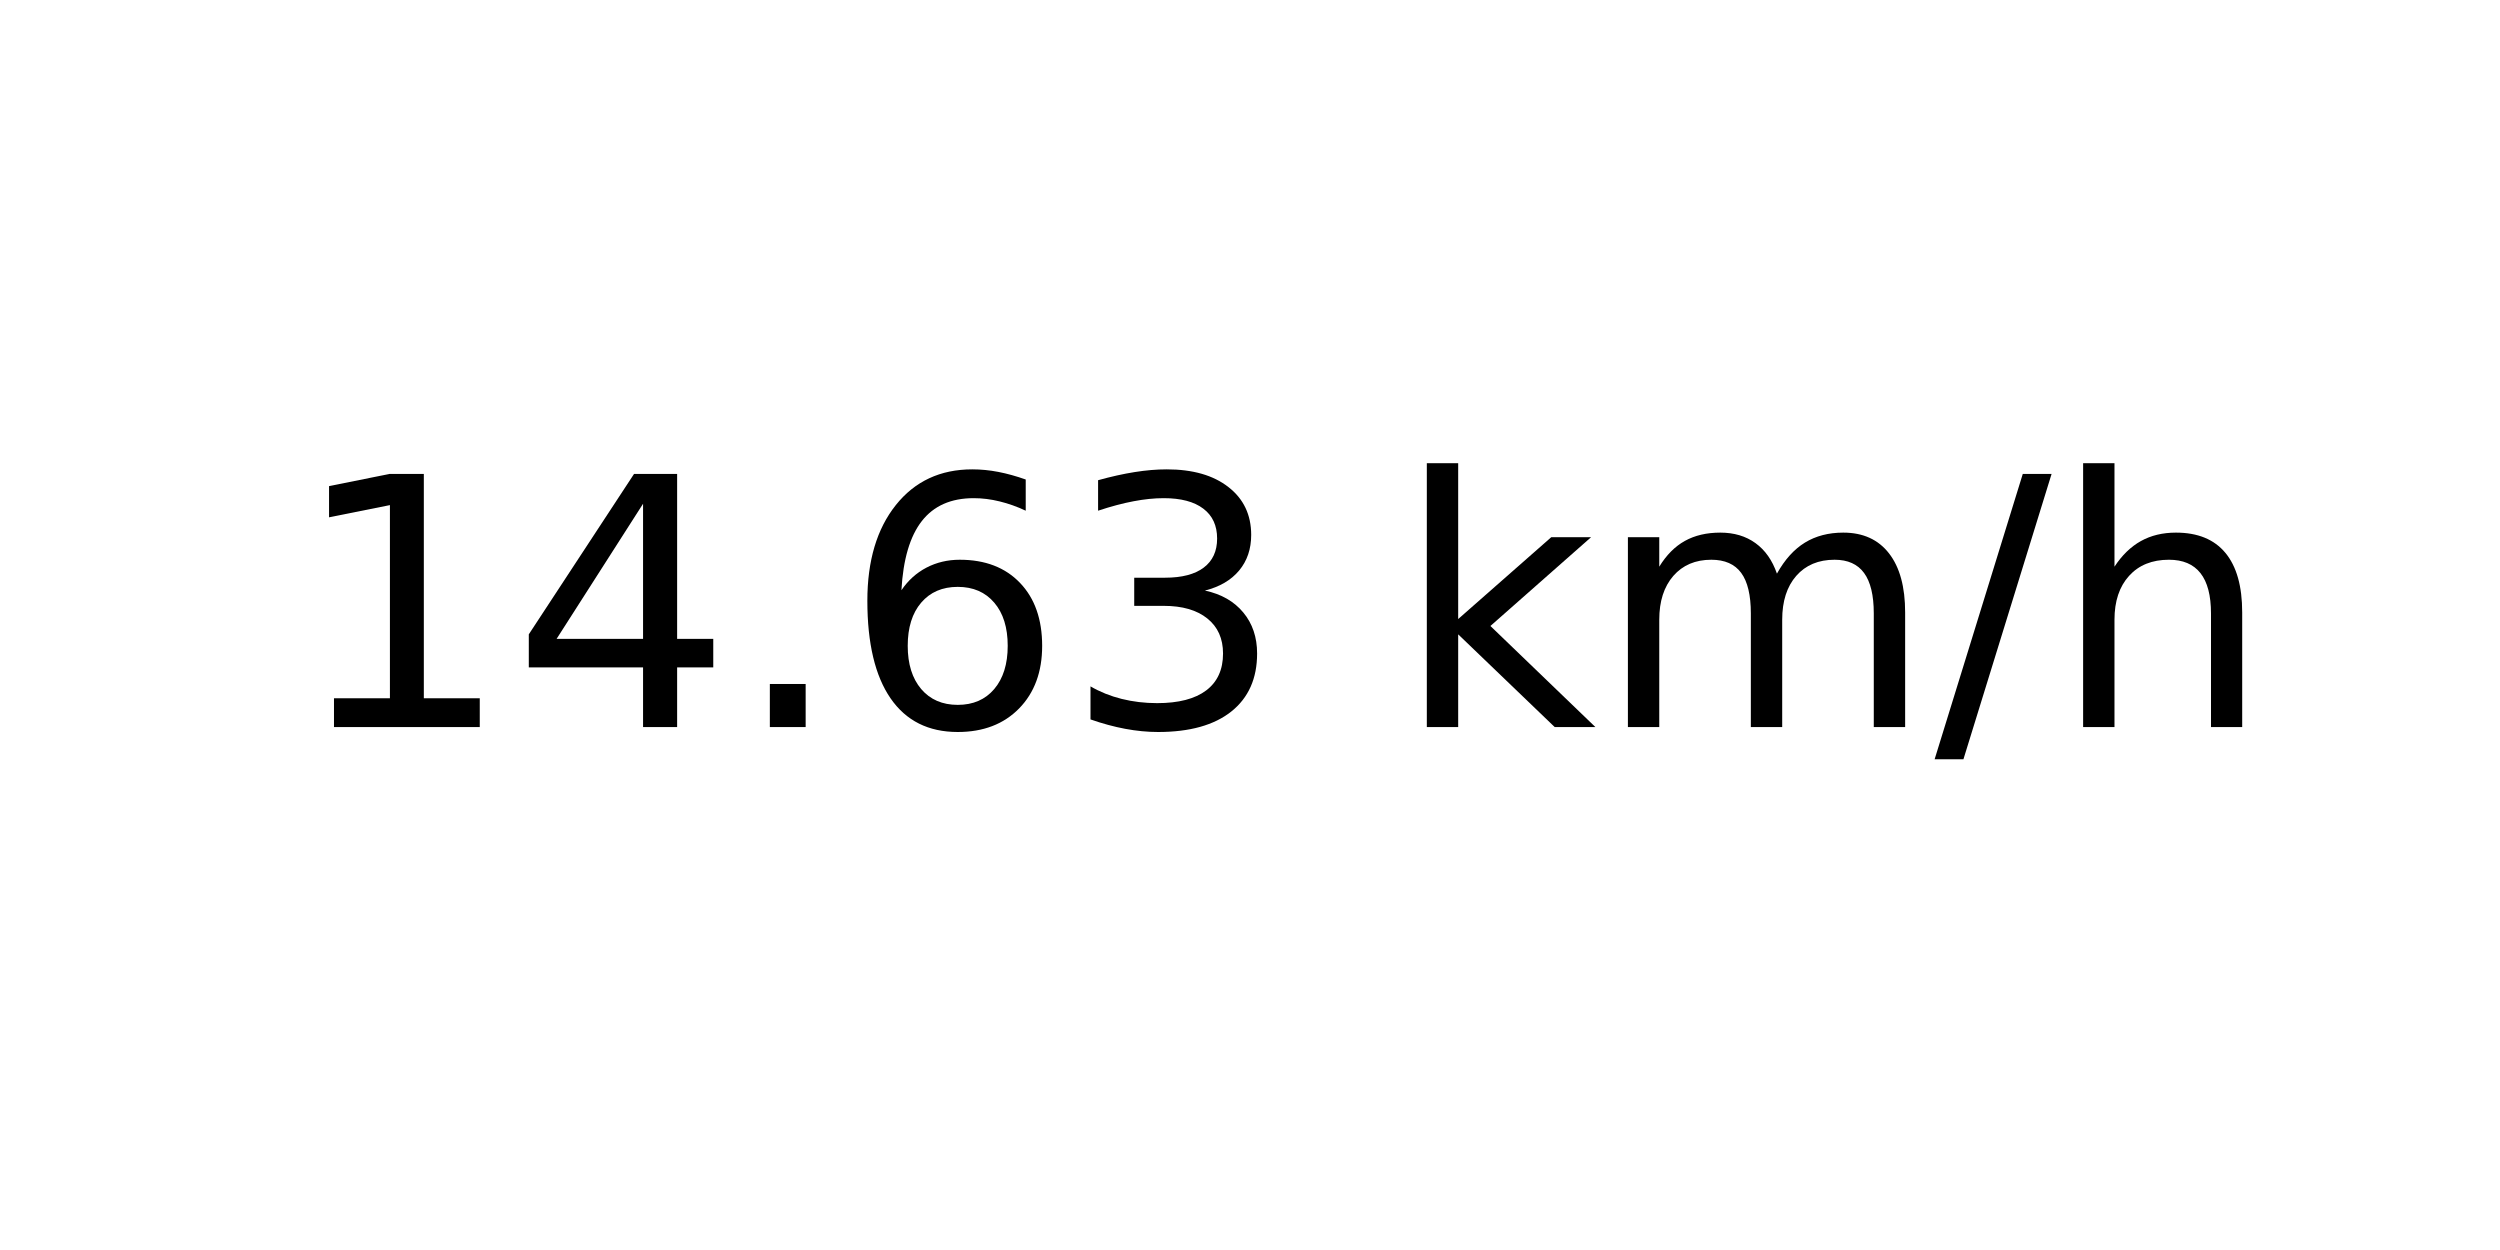
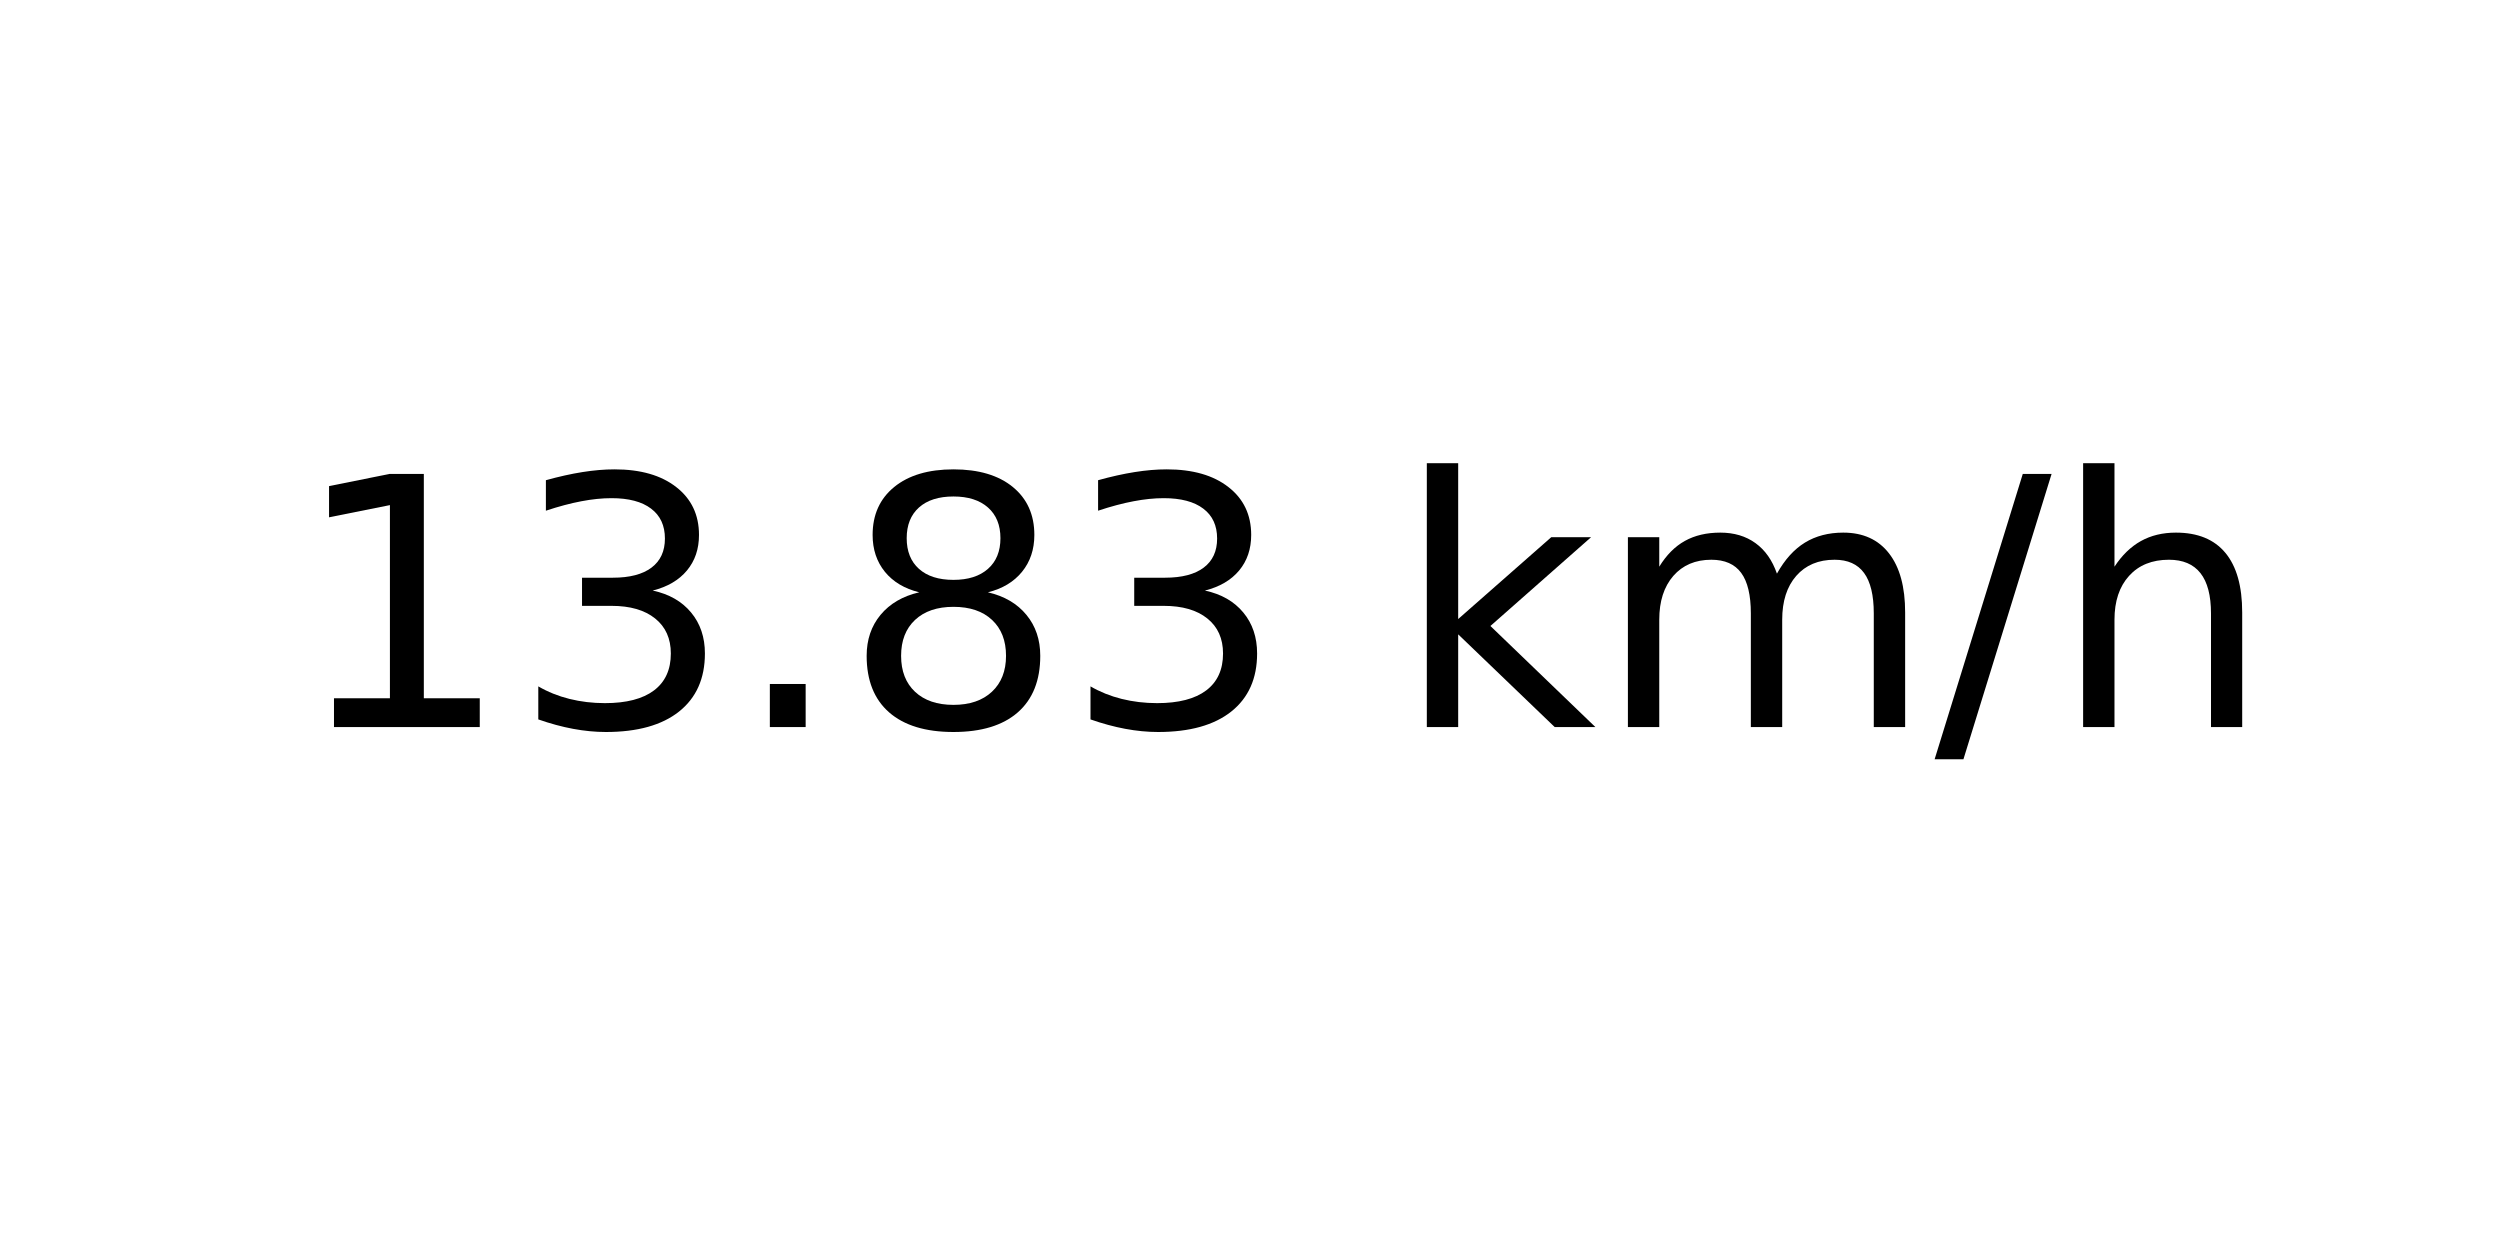
<svg xmlns="http://www.w3.org/2000/svg" xmlns:xlink="http://www.w3.org/1999/xlink" width="72pt" height="36pt" viewBox="0 0 72 36" version="1.1">
  <defs>
    <style type="text/css">*{stroke-linejoin: round; stroke-linecap: butt}</style>
  </defs>
  <g id="figure_1">
    <g id="axes_1">
      <g id="text_1">
        <g transform="translate(8.378125 20.93937) scale(0.1 -0.1)">
          <defs>
            <path id="DejaVuSans-31" d="M 794 531  L 1825 531  L 1825 4091  L 703 3866  L 703 4441  L 1819 4666  L 2450 4666  L 2450 531  L 3481 531  L 3481 0  L 794 0  L 794 531  z " transform="scale(0.015625)" />
-             <path id="DejaVuSans-34" d="M 2419 4116  L 825 1625  L 2419 1625  L 2419 4116  z M 2253 4666  L 3047 4666  L 3047 1625  L 3713 1625  L 3713 1100  L 3047 1100  L 3047 0  L 2419 0  L 2419 1100  L 313 1100  L 313 1709  L 2253 4666  z " transform="scale(0.015625)" />
+             <path id="DejaVuSans-33" d="M 2597 2516  Q 3050 2419 3304 2112  Q 3559 1806 3559 1356  Q 3559 666 3084 287  Q 2609 -91 1734 -91  Q 1441 -91 1130 -33  Q 819 25 488 141  L 488 750  Q 750 597 1062 519  Q 1375 441 1716 441  Q 2309 441 2620 675  Q 2931 909 2931 1356  Q 2931 1769 2642 2001  Q 2353 2234 1838 2234  L 1294 2234  L 1294 2753  L 1863 2753  Q 2328 2753 2575 2939  Q 2822 3125 2822 3475  Q 2822 3834 2567 4026  Q 2313 4219 1838 4219  Q 1578 4219 1281 4162  Q 984 4106 628 3988  L 628 4550  Q 988 4650 1302 4700  Q 1616 4750 1894 4750  Q 2613 4750 3031 4423  Q 3450 4097 3450 3541  Q 3450 3153 3228 2886  Q 3006 2619 2597 2516  z " transform="scale(0.015625)" />
            <path id="DejaVuSans-2e" d="M 684 794  L 1344 794  L 1344 0  L 684 0  L 684 794  z " transform="scale(0.015625)" />
-             <path id="DejaVuSans-36" d="M 2113 2584  Q 1688 2584 1439 2293  Q 1191 2003 1191 1497  Q 1191 994 1439 701  Q 1688 409 2113 409  Q 2538 409 2786 701  Q 3034 994 3034 1497  Q 3034 2003 2786 2293  Q 2538 2584 2113 2584  z M 3366 4563  L 3366 3988  Q 3128 4100 2886 4159  Q 2644 4219 2406 4219  Q 1781 4219 1451 3797  Q 1122 3375 1075 2522  Q 1259 2794 1537 2939  Q 1816 3084 2150 3084  Q 2853 3084 3261 2657  Q 3669 2231 3669 1497  Q 3669 778 3244 343  Q 2819 -91 2113 -91  Q 1303 -91 875 529  Q 447 1150 447 2328  Q 447 3434 972 4092  Q 1497 4750 2381 4750  Q 2619 4750 2861 4703  Q 3103 4656 3366 4563  z " transform="scale(0.015625)" />
-             <path id="DejaVuSans-33" d="M 2597 2516  Q 3050 2419 3304 2112  Q 3559 1806 3559 1356  Q 3559 666 3084 287  Q 2609 -91 1734 -91  Q 1441 -91 1130 -33  Q 819 25 488 141  L 488 750  Q 750 597 1062 519  Q 1375 441 1716 441  Q 2309 441 2620 675  Q 2931 909 2931 1356  Q 2931 1769 2642 2001  Q 2353 2234 1838 2234  L 1294 2234  L 1294 2753  L 1863 2753  Q 2328 2753 2575 2939  Q 2822 3125 2822 3475  Q 2822 3834 2567 4026  Q 2313 4219 1838 4219  Q 1578 4219 1281 4162  Q 984 4106 628 3988  L 628 4550  Q 988 4650 1302 4700  Q 1616 4750 1894 4750  Q 2613 4750 3031 4423  Q 3450 4097 3450 3541  Q 3450 3153 3228 2886  Q 3006 2619 2597 2516  z " transform="scale(0.015625)" />
+             <path id="DejaVuSans-38" d="M 2034 2216  Q 1584 2216 1326 1975  Q 1069 1734 1069 1313  Q 1069 891 1326 650  Q 1584 409 2034 409  Q 2484 409 2743 651  Q 3003 894 3003 1313  Q 3003 1734 2745 1975  Q 2488 2216 2034 2216  z M 1403 2484  Q 997 2584 770 2862  Q 544 3141 544 3541  Q 544 4100 942 4425  Q 1341 4750 2034 4750  Q 2731 4750 3128 4425  Q 3525 4100 3525 3541  Q 3525 3141 3298 2862  Q 3072 2584 2669 2484  Q 3125 2378 3379 2068  Q 3634 1759 3634 1313  Q 3634 634 3220 271  Q 2806 -91 2034 -91  Q 1263 -91 848 271  Q 434 634 434 1313  Q 434 1759 690 2068  Q 947 2378 1403 2484  z M 1172 3481  Q 1172 3119 1398 2916  Q 1625 2713 2034 2713  Q 2441 2713 2670 2916  Q 2900 3119 2900 3481  Q 2900 3844 2670 4047  Q 2441 4250 2034 4250  Q 1625 4250 1398 4047  Q 1172 3844 1172 3481  z " transform="scale(0.015625)" />
            <path id="DejaVuSans-20" transform="scale(0.015625)" />
            <path id="DejaVuSans-6b" d="M 581 4863  L 1159 4863  L 1159 1991  L 2875 3500  L 3609 3500  L 1753 1863  L 3688 0  L 2938 0  L 1159 1709  L 1159 0  L 581 0  L 581 4863  z " transform="scale(0.015625)" />
            <path id="DejaVuSans-6d" d="M 3328 2828  Q 3544 3216 3844 3400  Q 4144 3584 4550 3584  Q 5097 3584 5394 3201  Q 5691 2819 5691 2113  L 5691 0  L 5113 0  L 5113 2094  Q 5113 2597 4934 2840  Q 4756 3084 4391 3084  Q 3944 3084 3684 2787  Q 3425 2491 3425 1978  L 3425 0  L 2847 0  L 2847 2094  Q 2847 2600 2669 2842  Q 2491 3084 2119 3084  Q 1678 3084 1418 2786  Q 1159 2488 1159 1978  L 1159 0  L 581 0  L 581 3500  L 1159 3500  L 1159 2956  Q 1356 3278 1631 3431  Q 1906 3584 2284 3584  Q 2666 3584 2933 3390  Q 3200 3197 3328 2828  z " transform="scale(0.015625)" />
            <path id="DejaVuSans-2f" d="M 1625 4666  L 2156 4666  L 531 -594  L 0 -594  L 1625 4666  z " transform="scale(0.015625)" />
            <path id="DejaVuSans-68" d="M 3513 2113  L 3513 0  L 2938 0  L 2938 2094  Q 2938 2591 2744 2837  Q 2550 3084 2163 3084  Q 1697 3084 1428 2787  Q 1159 2491 1159 1978  L 1159 0  L 581 0  L 581 4863  L 1159 4863  L 1159 2956  Q 1366 3272 1645 3428  Q 1925 3584 2291 3584  Q 2894 3584 3203 3211  Q 3513 2838 3513 2113  z " transform="scale(0.015625)" />
          </defs>
          <use xlink:href="#DejaVuSans-31" />
-           <use xlink:href="#DejaVuSans-34" x="63.623" />
+           <use xlink:href="#DejaVuSans-33" x="63.623" />
          <use xlink:href="#DejaVuSans-2e" x="127.246" />
-           <use xlink:href="#DejaVuSans-36" x="159.033" />
+           <use xlink:href="#DejaVuSans-38" x="159.033" />
          <use xlink:href="#DejaVuSans-33" x="222.656" />
          <use xlink:href="#DejaVuSans-20" x="286.279" />
          <use xlink:href="#DejaVuSans-6b" x="318.066" />
          <use xlink:href="#DejaVuSans-6d" x="375.977" />
          <use xlink:href="#DejaVuSans-2f" x="473.389" />
          <use xlink:href="#DejaVuSans-68" x="507.08" />
        </g>
      </g>
    </g>
  </g>
</svg>
